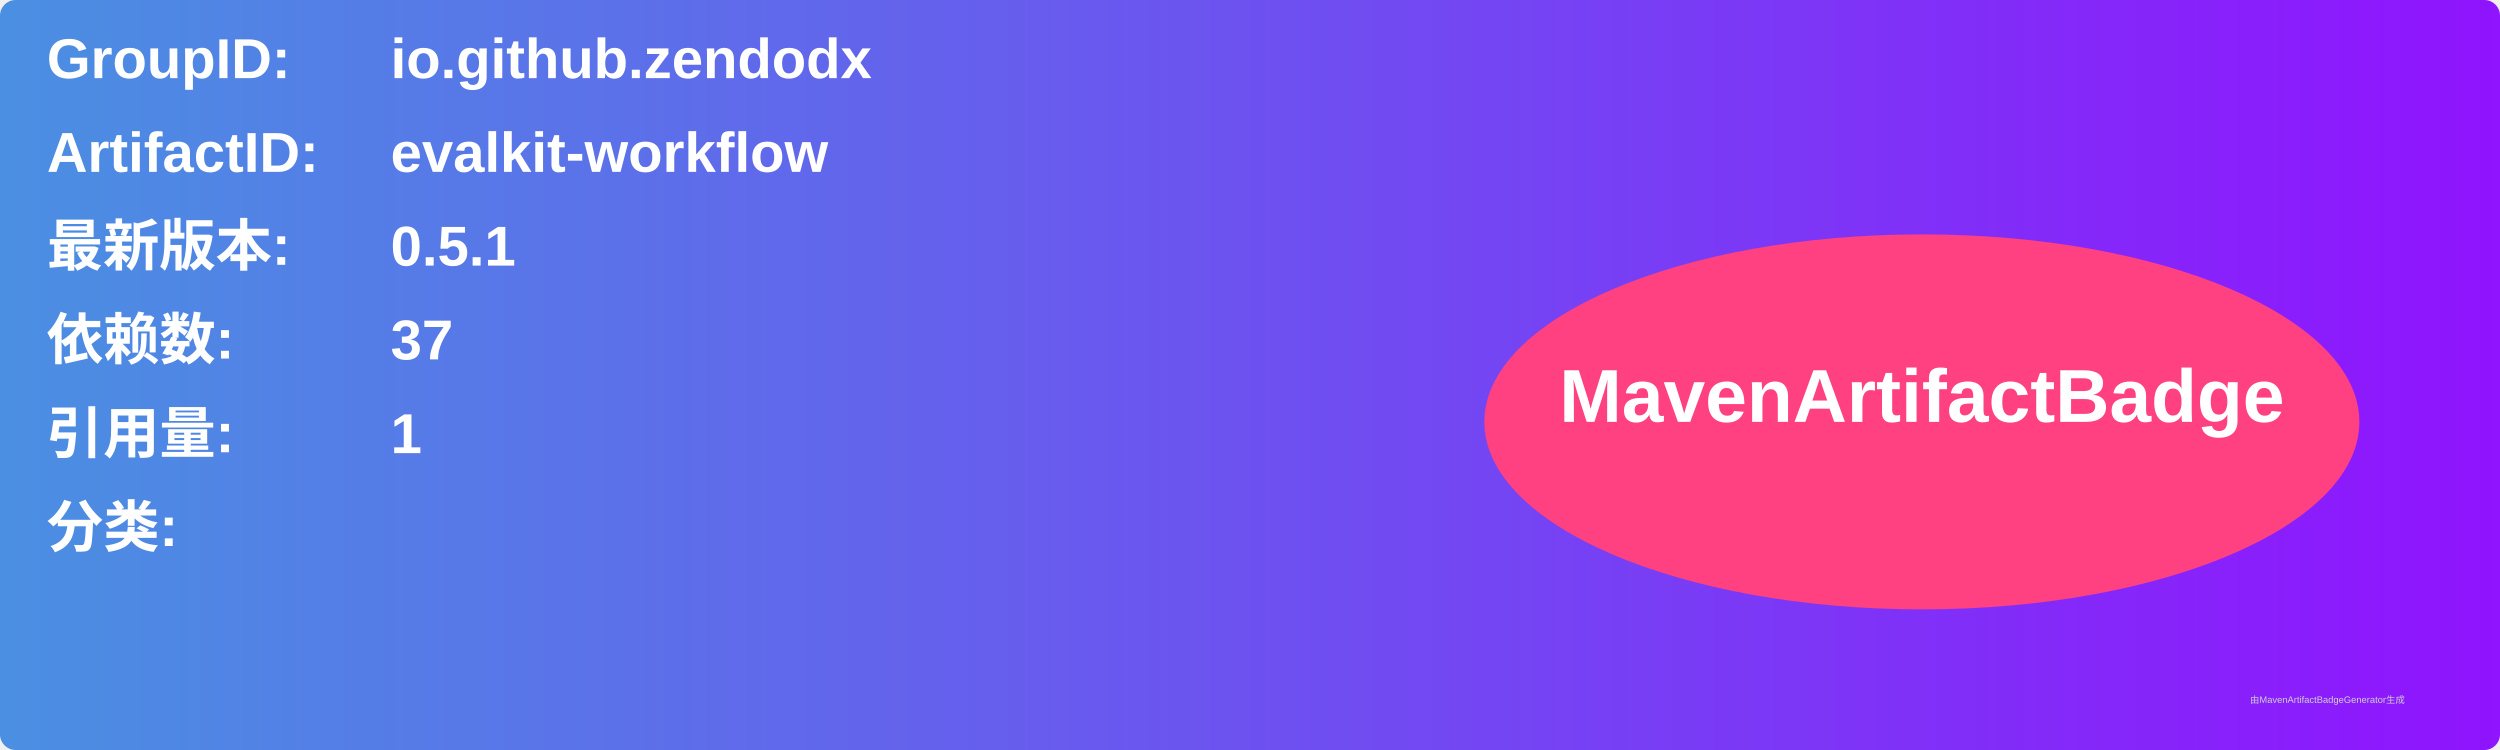
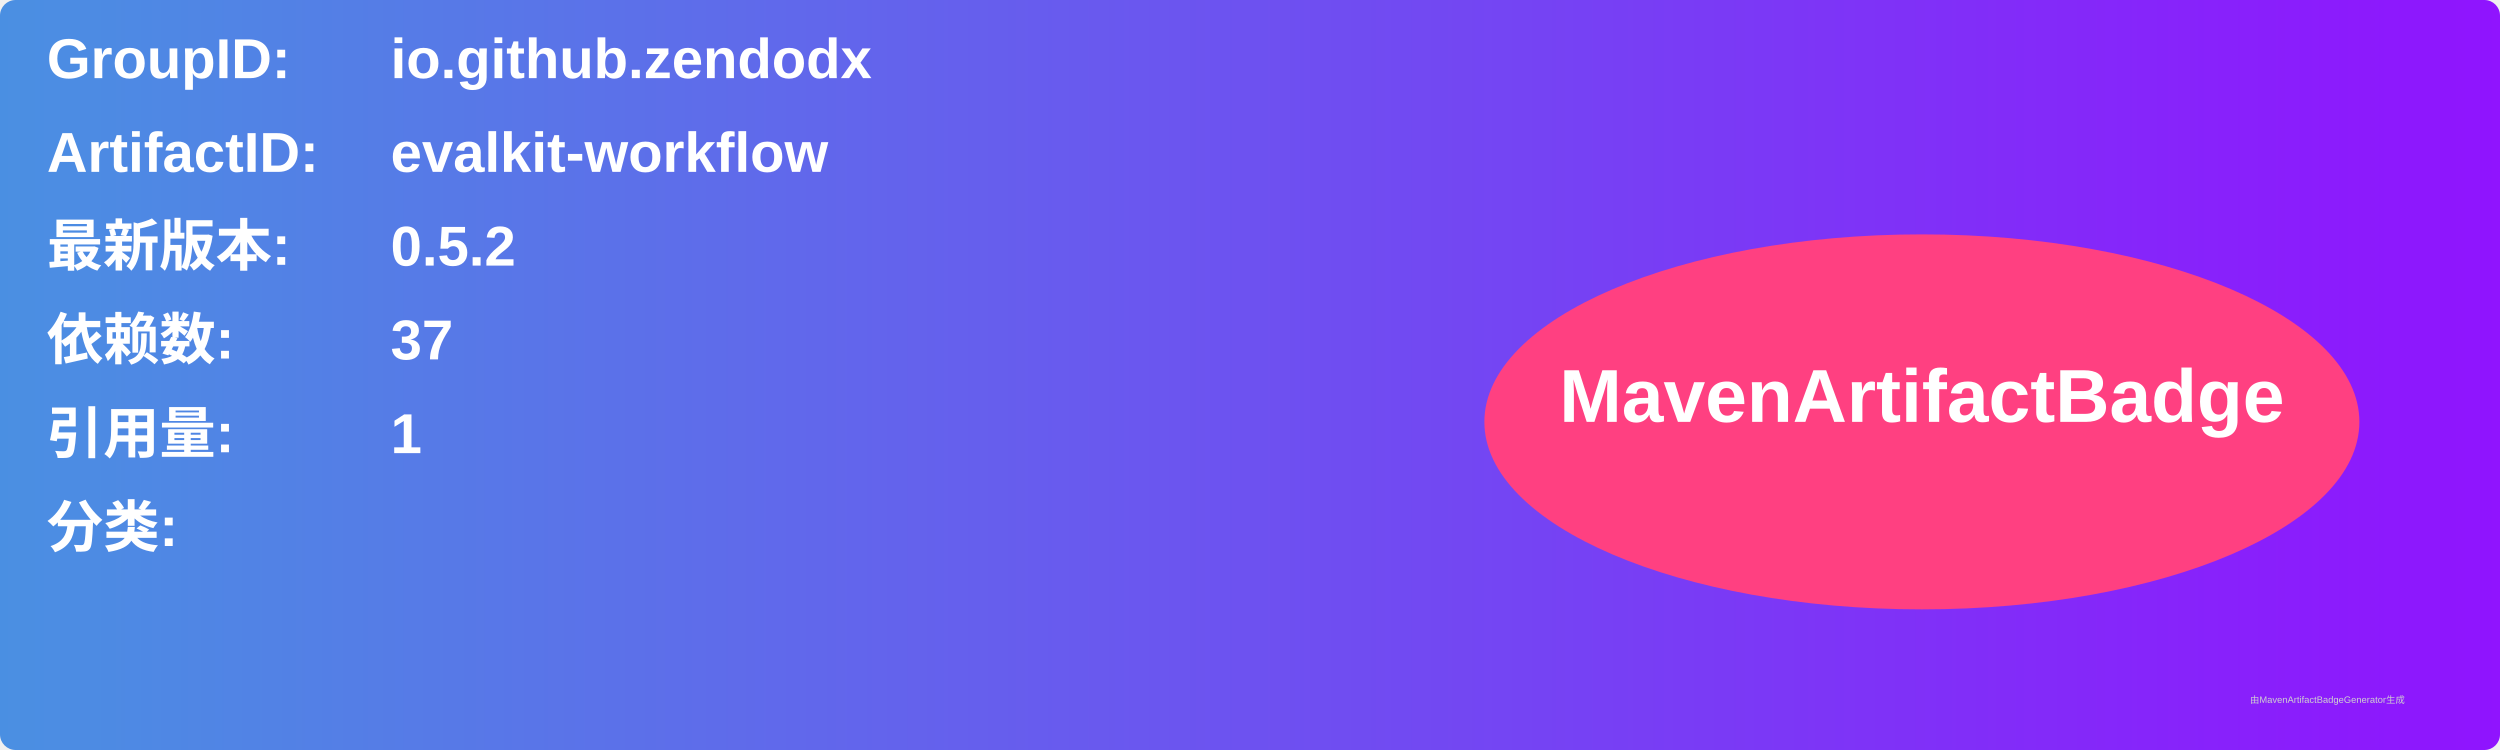
<svg xmlns="http://www.w3.org/2000/svg" width="800" height="240" viewBox="0 0 800 240">
  <linearGradient id="grad" x1="0%" y1="0%" x2="100%" y2="0%">
    <stop offset="0%" stop-color="#4a90e2" />
    <stop offset="100%" stop-color="#9013fe" />
  </linearGradient>
  <rect width="100%" height="100%" rx="5" ry="5" fill="url(#grad)" />
  <g transform="translate(15, 15)">
    <text x="0" y="10" font-family="Arial" font-size="18" fill="white" font-weight="bold" width="260">GroupID:</text>
    <text x="110" y="10" font-family="Arial" font-size="18" fill="white" font-weight="bold" width="460">io.github.zendodx</text>
    <text x="0" y="40" font-family="Arial" font-size="18" fill="white" font-weight="bold" width="260">ArtifactID:</text>
    <text x="110" y="40" font-family="Arial" font-size="18" fill="white" font-weight="bold" width="460">evalkit-workflow</text>
    <text x="0" y="70" font-family="Arial" font-size="18" fill="white" font-weight="bold">最新版本:</text>
    <text x="110" y="70" font-family="Arial" font-size="18" fill="white" font-weight="bold">
-       <tspan font-weight="bold">0.5.1</tspan>
+       <tspan font-weight="bold">0.5.2</tspan>
    </text>
    <text x="0" y="100" font-family="Arial" font-size="18" fill="white" font-weight="bold">依赖数: </text>
    <text x="110" y="100" font-family="Arial" font-size="18" fill="white">
      <tspan font-weight="bold">37</tspan>
    </text>
    <text x="0" y="130" font-family="Arial" font-size="18" fill="white" font-weight="bold">引用量: </text>
    <text x="110" y="130" font-family="Arial" font-size="18" fill="white">
      <tspan font-weight="bold">1</tspan>
    </text>
    <text x="0" y="160" font-family="Arial" font-size="18" fill="white" font-weight="bold">分类:</text>
    <text x="10" y="190" font-family="Arial" font-size="10" fill="white">
      <tspan font-weight="bold" />
    </text>
    <ellipse cx="600" cy="120" rx="140" ry="60" fill="#ff4081" />
    <text x="600" y="120" text-anchor="middle" font-family="Arial" font-size="24" fill="white" font-weight="bold">MavenArtifactBadge</text>
  </g>
  <text x="720" y="225" font-family="Arial" font-size="3" fill="#d0d0d0">由MavenArtifactBadgeGenerator生成</text>
</svg>
